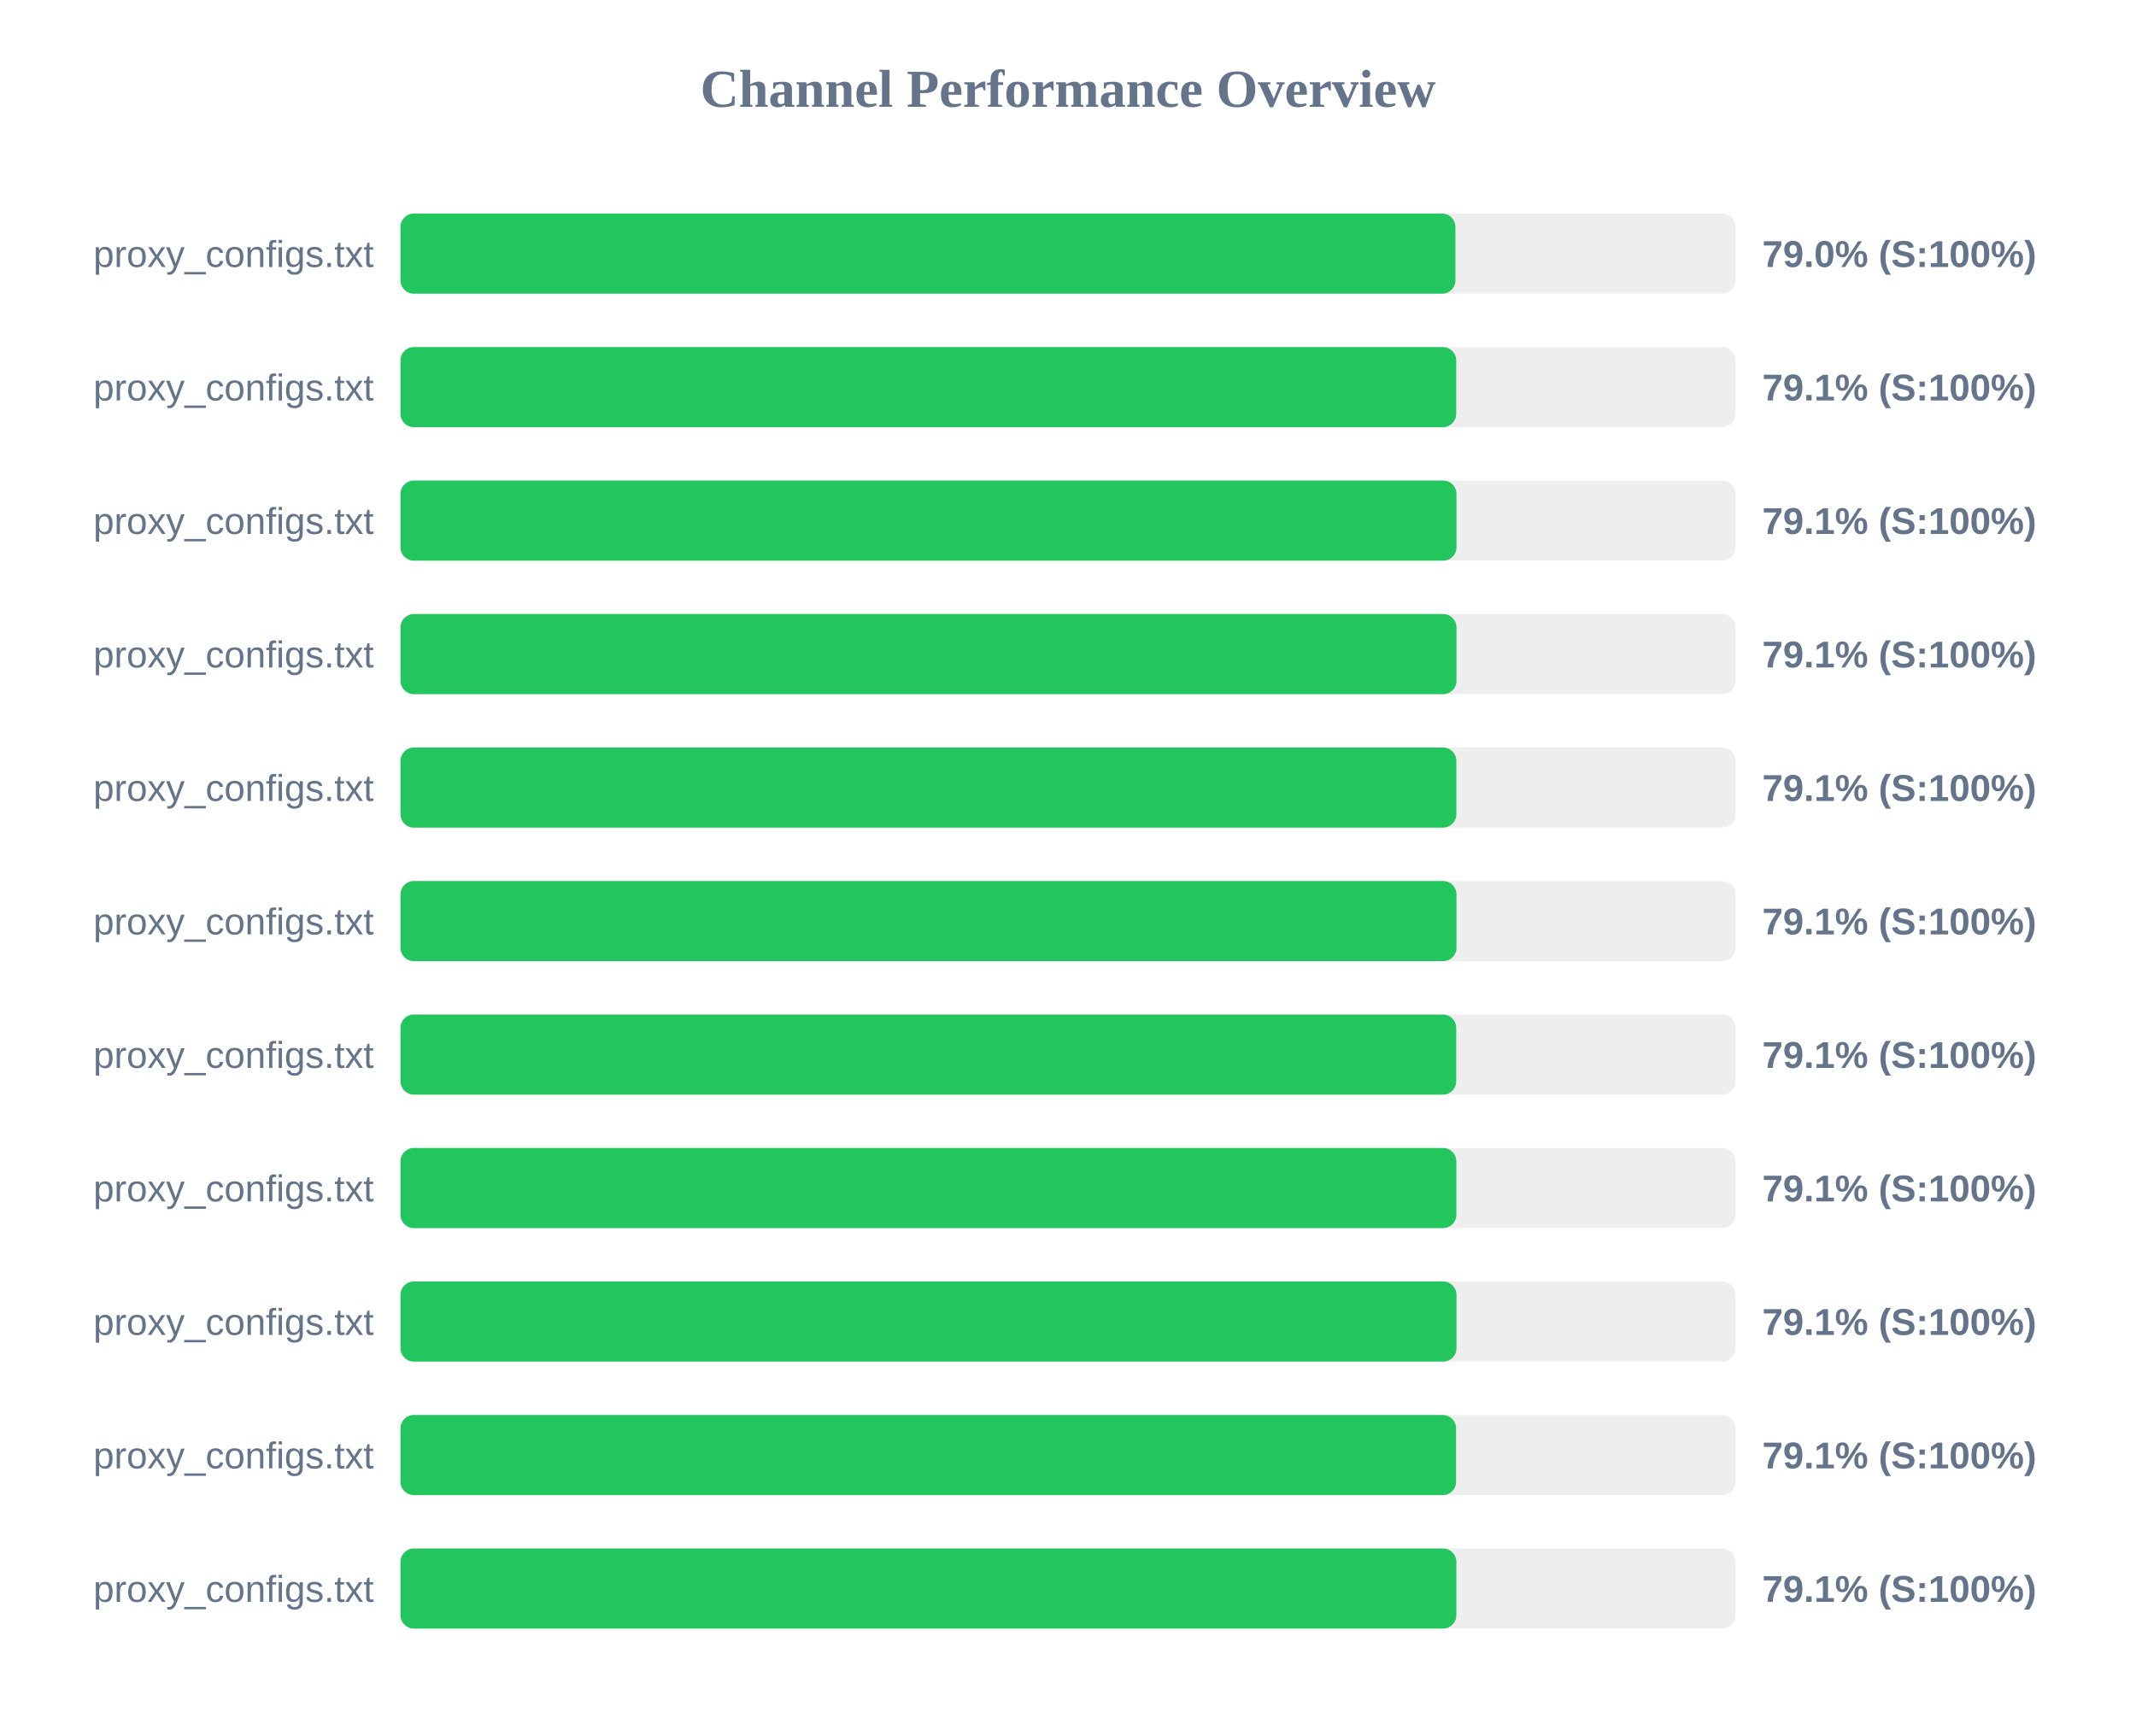
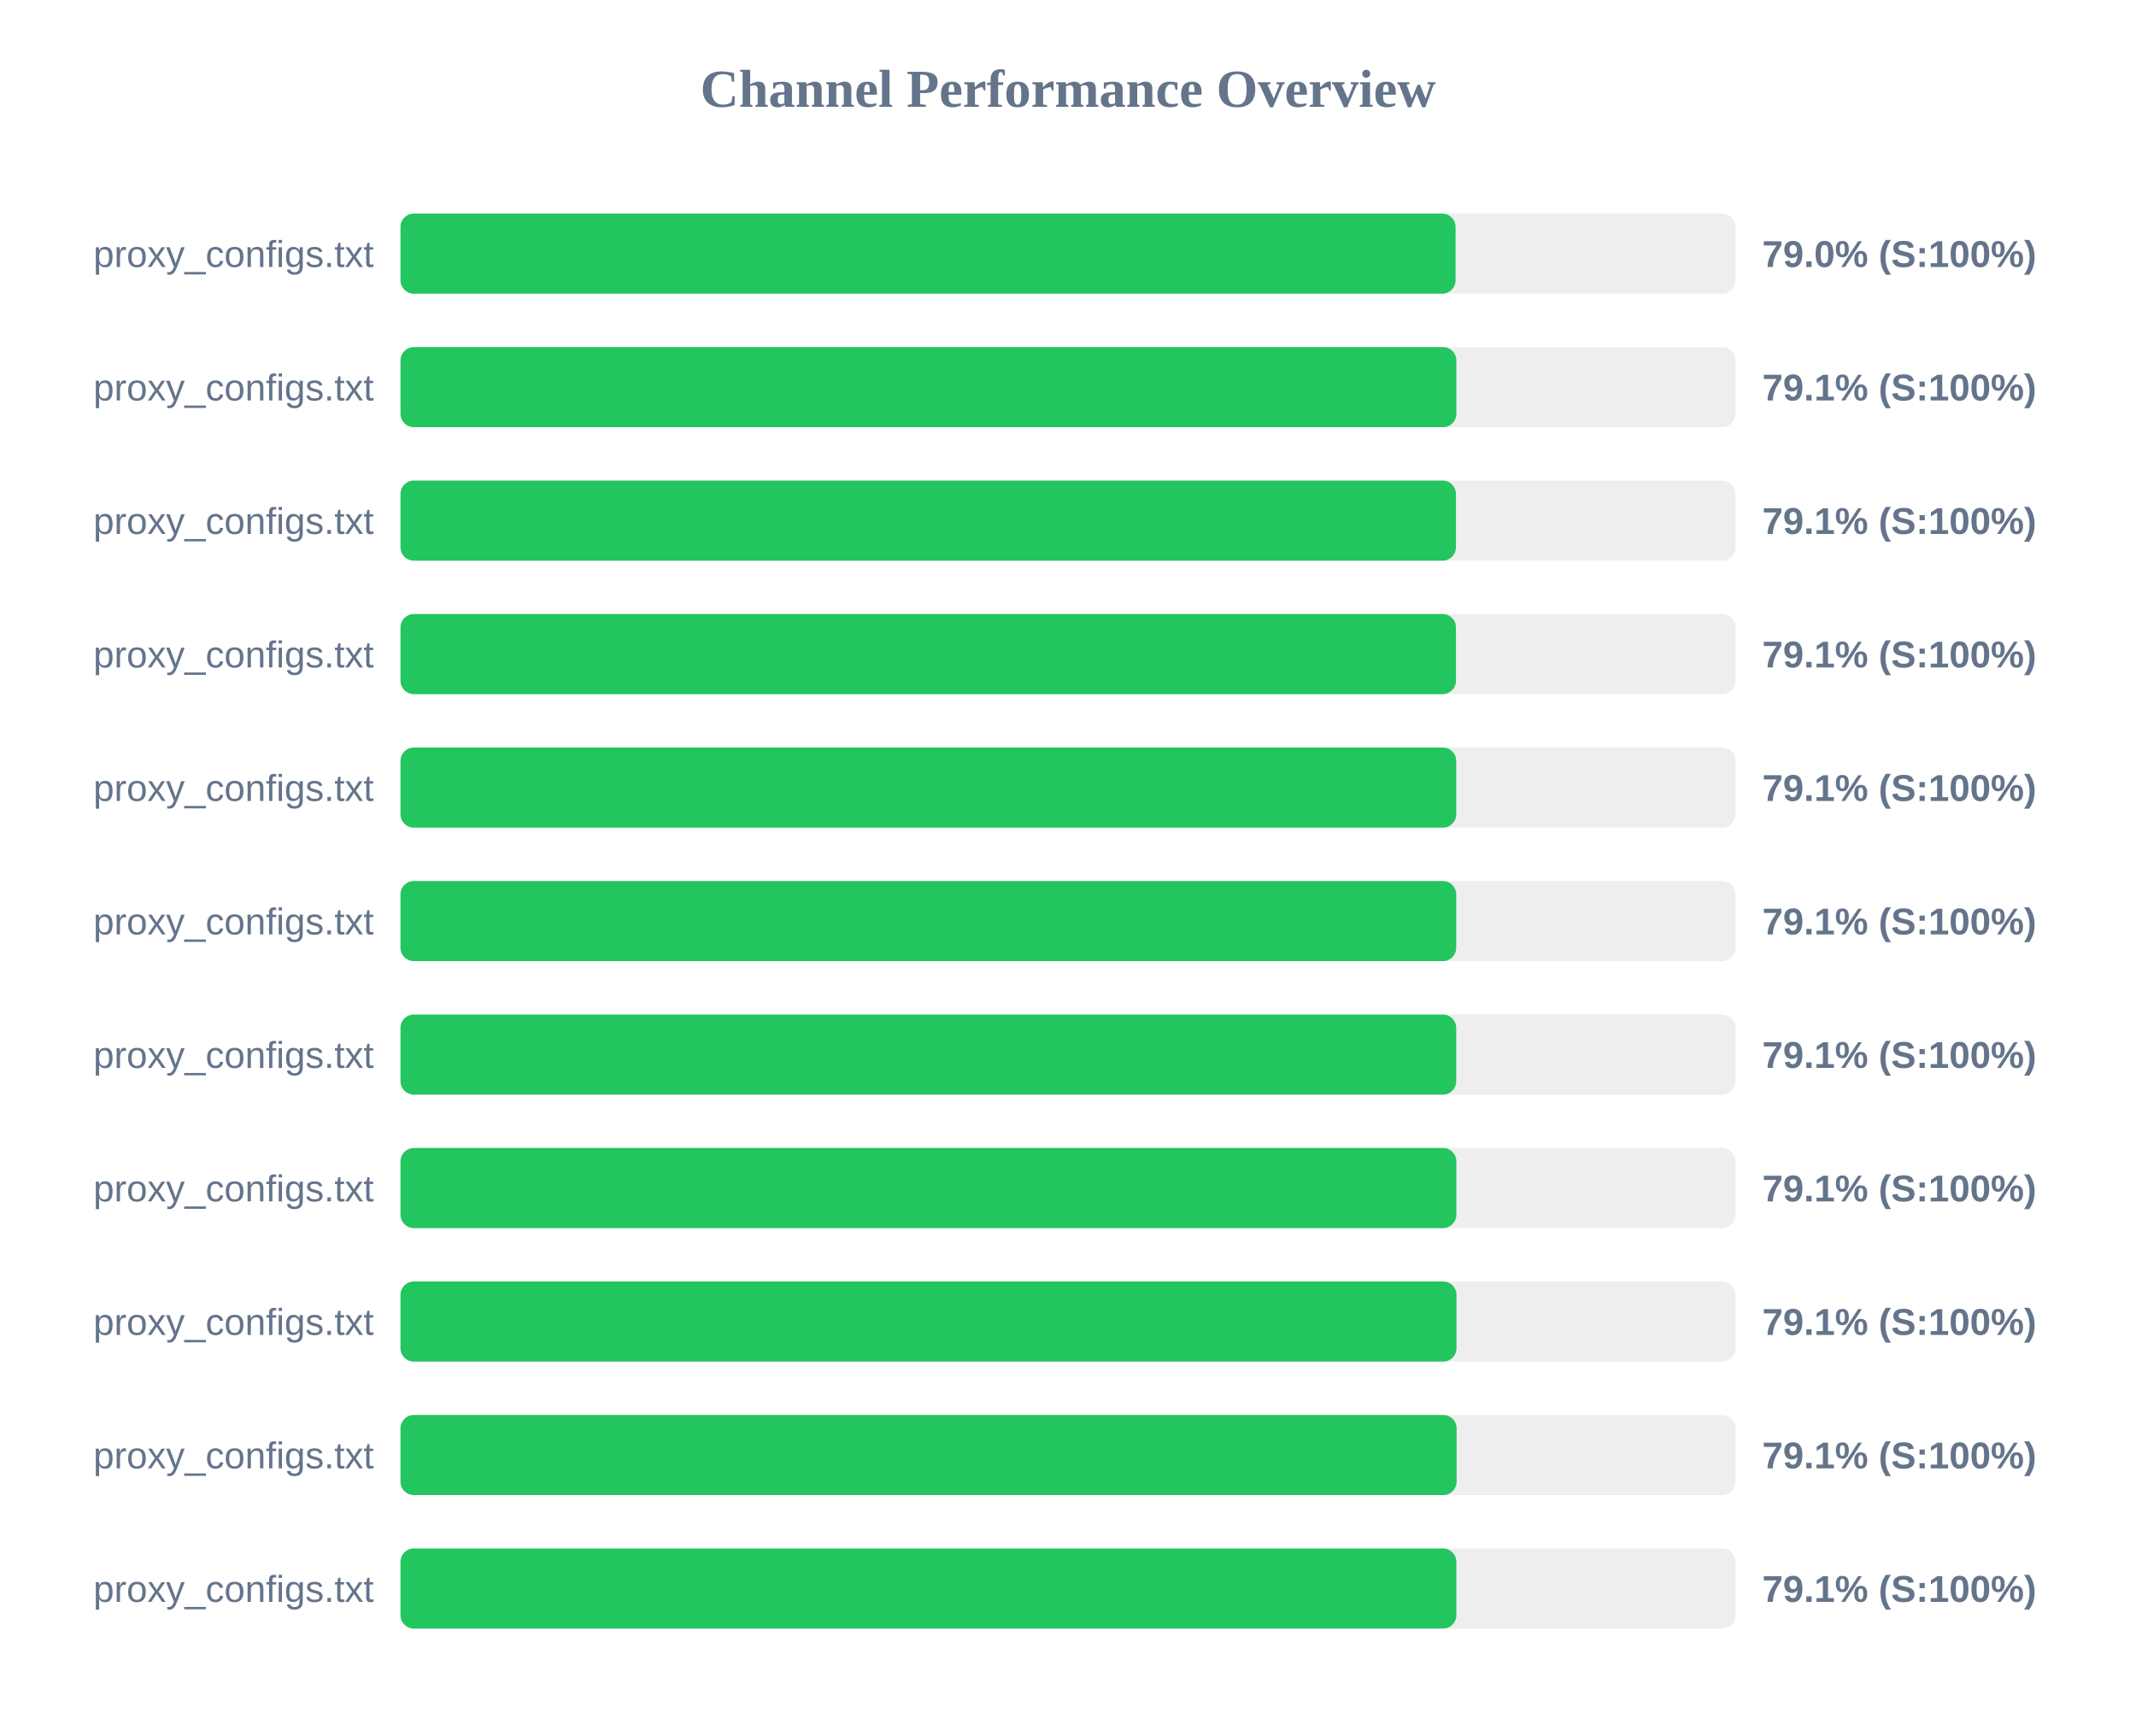
<svg xmlns="http://www.w3.org/2000/svg" width="800" height="650" version="1.1">
  <style>
        .row { font: 14px Arial; fill: #64748b; }
        .score { font: bold 14px Arial; fill: #64748b; }
    </style>
  <text x="400" y="40" text-anchor="middle" font-size="20px" font-weight="bold" fill="#64748b">Channel Performance Overview</text>
  <rect x="150" y="80" width="500" height="30" fill="#eee" rx="5" />
-   <rect x="150" y="80" width="395.1" height="30" fill="#22c55e" rx="5" />
+   <rect x="150" y="80" width="395.15" height="30" fill="#22c55e" rx="5" />
  <text x="140" y="100" text-anchor="end" class="row">proxy_configs.txt</text>
  <text x="660" y="100" text-anchor="start" class="score">79.0% (S:100%)</text>
  <rect x="150" y="130" width="500" height="30" fill="#eee" rx="5" />
-   <rect x="150" y="130" width="395.4" height="30" fill="#22c55e" rx="5" />
+   <rect x="150" y="130" width="395.45" height="30" fill="#22c55e" rx="5" />
  <text x="140" y="150" text-anchor="end" class="row">proxy_configs.txt</text>
  <text x="660" y="150" text-anchor="start" class="score">79.1% (S:100%)</text>
  <rect x="150" y="180" width="500" height="30" fill="#eee" rx="5" />
-   <rect x="150" y="180" width="395.5" height="30" fill="#22c55e" rx="5" />
+   <rect x="150" y="180" width="395.3" height="30" fill="#22c55e" rx="5" />
  <text x="140" y="200" text-anchor="end" class="row">proxy_configs.txt</text>
  <text x="660" y="200" text-anchor="start" class="score">79.1% (S:100%)</text>
  <rect x="150" y="230" width="500" height="30" fill="#eee" rx="5" />
-   <rect x="150" y="230" width="395.5" height="30" fill="#22c55e" rx="5" />
+   <rect x="150" y="230" width="395.3" height="30" fill="#22c55e" rx="5" />
  <text x="140" y="250" text-anchor="end" class="row">proxy_configs.txt</text>
  <text x="660" y="250" text-anchor="start" class="score">79.1% (S:100%)</text>
  <rect x="150" y="280" width="500" height="30" fill="#eee" rx="5" />
-   <rect x="150" y="280" width="395.45" height="30" fill="#22c55e" rx="5" />
+   <rect x="150" y="280" width="395.4" height="30" fill="#22c55e" rx="5" />
  <text x="140" y="300" text-anchor="end" class="row">proxy_configs.txt</text>
  <text x="660" y="300" text-anchor="start" class="score">79.1% (S:100%)</text>
  <rect x="150" y="330" width="500" height="30" fill="#eee" rx="5" />
-   <rect x="150" y="330" width="395.5" height="30" fill="#22c55e" rx="5" />
+   <rect x="150" y="330" width="395.4" height="30" fill="#22c55e" rx="5" />
  <text x="140" y="350" text-anchor="end" class="row">proxy_configs.txt</text>
  <text x="660" y="350" text-anchor="start" class="score">79.1% (S:100%)</text>
  <rect x="150" y="380" width="500" height="30" fill="#eee" rx="5" />
  <rect x="150" y="380" width="395.4" height="30" fill="#22c55e" rx="5" />
  <text x="140" y="400" text-anchor="end" class="row">proxy_configs.txt</text>
  <text x="660" y="400" text-anchor="start" class="score">79.1% (S:100%)</text>
  <rect x="150" y="430" width="500" height="30" fill="#eee" rx="5" />
  <rect x="150" y="430" width="395.45" height="30" fill="#22c55e" rx="5" />
  <text x="140" y="450" text-anchor="end" class="row">proxy_configs.txt</text>
  <text x="660" y="450" text-anchor="start" class="score">79.1% (S:100%)</text>
  <rect x="150" y="480" width="500" height="30" fill="#eee" rx="5" />
  <rect x="150" y="480" width="395.5" height="30" fill="#22c55e" rx="5" />
  <text x="140" y="500" text-anchor="end" class="row">proxy_configs.txt</text>
  <text x="660" y="500" text-anchor="start" class="score">79.1% (S:100%)</text>
  <rect x="150" y="530" width="500" height="30" fill="#eee" rx="5" />
-   <rect x="150" y="530" width="395.35" height="30" fill="#22c55e" rx="5" />
+   <rect x="150" y="530" width="395.55" height="30" fill="#22c55e" rx="5" />
  <text x="140" y="550" text-anchor="end" class="row">proxy_configs.txt</text>
  <text x="660" y="550" text-anchor="start" class="score">79.1% (S:100%)</text>
  <rect x="150" y="580" width="500" height="30" fill="#eee" rx="5" />
  <rect x="150" y="580" width="395.45" height="30" fill="#22c55e" rx="5" />
  <text x="140" y="600" text-anchor="end" class="row">proxy_configs.txt</text>
  <text x="660" y="600" text-anchor="start" class="score">79.1% (S:100%)</text>
</svg>
